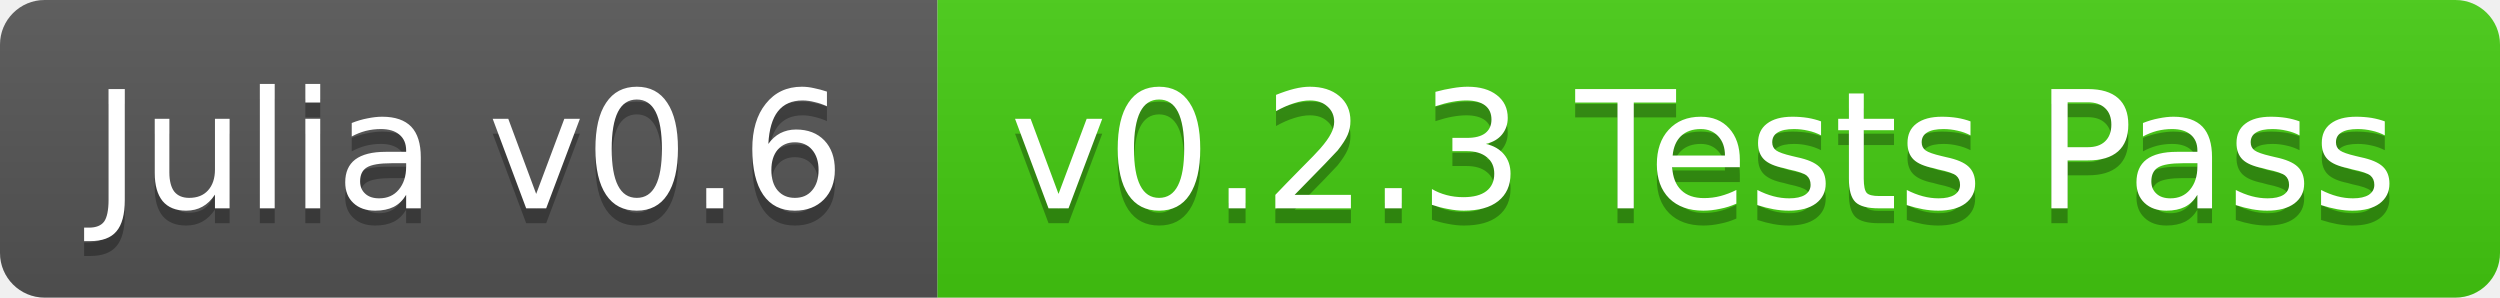
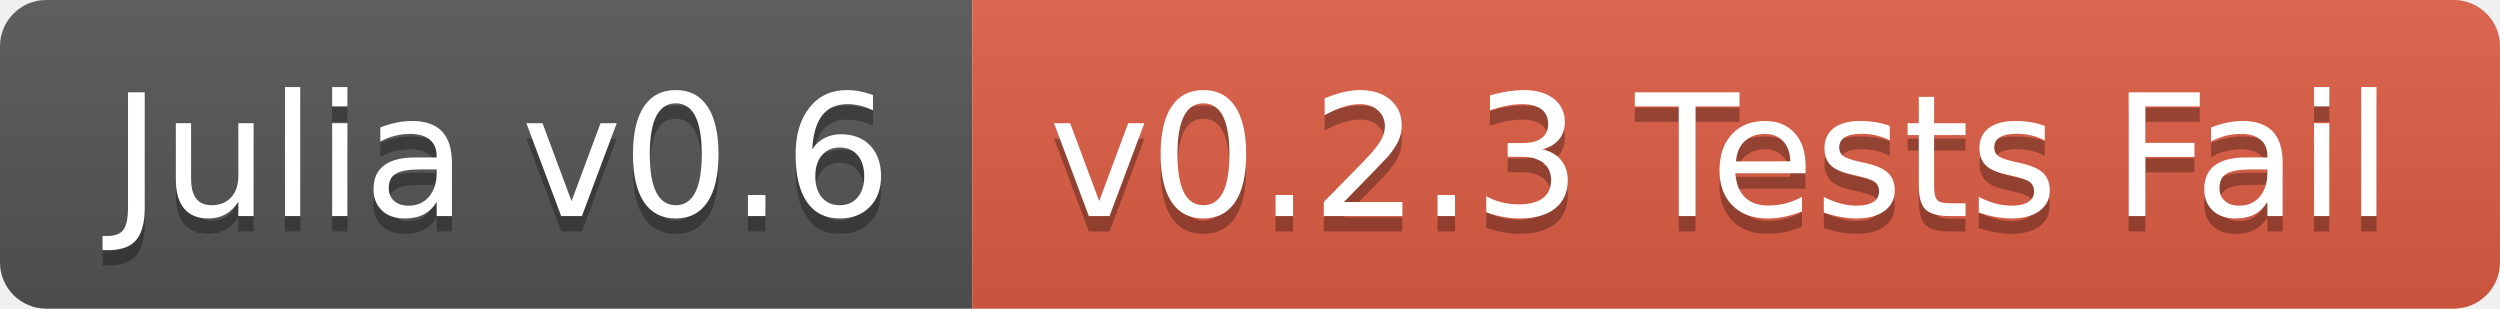
- <svg xmlns="http://www.w3.org/2000/svg" width="168" height="20">
+ <svg xmlns="http://www.w3.org/2000/svg" width="162" height="20">
  <linearGradient id="b" x2="0" y2="100%">
    <stop offset="0" stop-color="#bbb" stop-opacity=".1" />
    <stop offset="1" stop-opacity=".1" />
  </linearGradient>
  <clipPath id="a">
-     <rect width="168" height="20" rx="3" fill="#fff" />
+     <rect width="162" height="20" rx="3" fill="#fff" />
  </clipPath>
  <g clip-path="url(#a)">
    <path fill="#555" d="M0 0h63v20H0z" />
-     <path fill="#4c1" d="M63 0h105v20H63z" />
-     <path fill="url(#b)" d="M0 0h168v20H0z" />
+     <path fill="#e05d44" d="M63 0h99v20H63z" />
+     <path fill="url(#b)" d="M0 0h162v20H0z" />
  </g>
-   <g fill="#fff" text-anchor="middle" font-family="DejaVu Sans,Verdana,Geneva,sans-serif" font-size="11">
-     <text x="31.5" y="15" fill="#010101" fill-opacity=".3">Julia v0.6</text>
-     <text x="31.5" y="14">Julia v0.6</text>
-     <text x="114.5" y="15" fill="#010101" fill-opacity=".3">v0.2.3 Tests Pass</text>
-     <text x="114.5" y="14">v0.2.3 Tests Pass</text>
+   <g fill="#fff" text-anchor="middle" font-family="DejaVu Sans,Verdana,Geneva,sans-serif" font-size="110">
+     <text x="325" y="150" fill="#010101" fill-opacity=".3" transform="scale(.1)" textLength="530">Julia v0.6</text>
+     <text x="325" y="140" transform="scale(.1)" textLength="530">Julia v0.6</text>
+     <text x="1115" y="150" fill="#010101" fill-opacity=".3" transform="scale(.1)" textLength="890">v0.2.3 Tests Fail</text>
+     <text x="1115" y="140" transform="scale(.1)" textLength="890">v0.2.3 Tests Fail</text>
  </g>
</svg>
